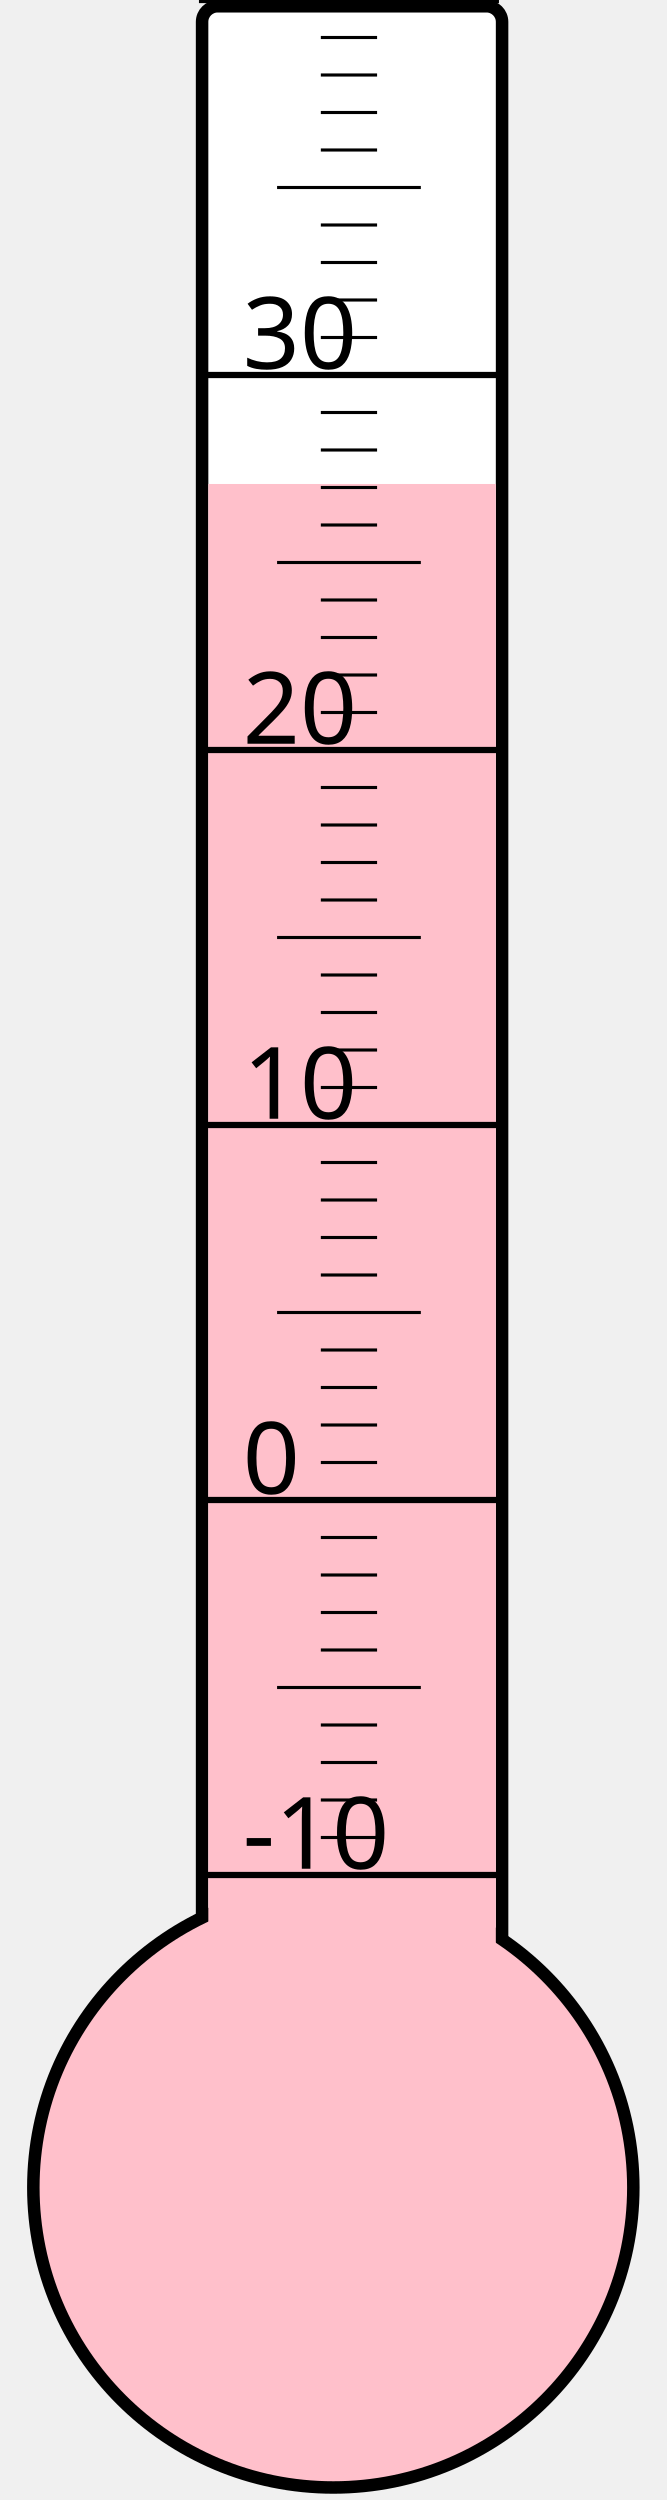
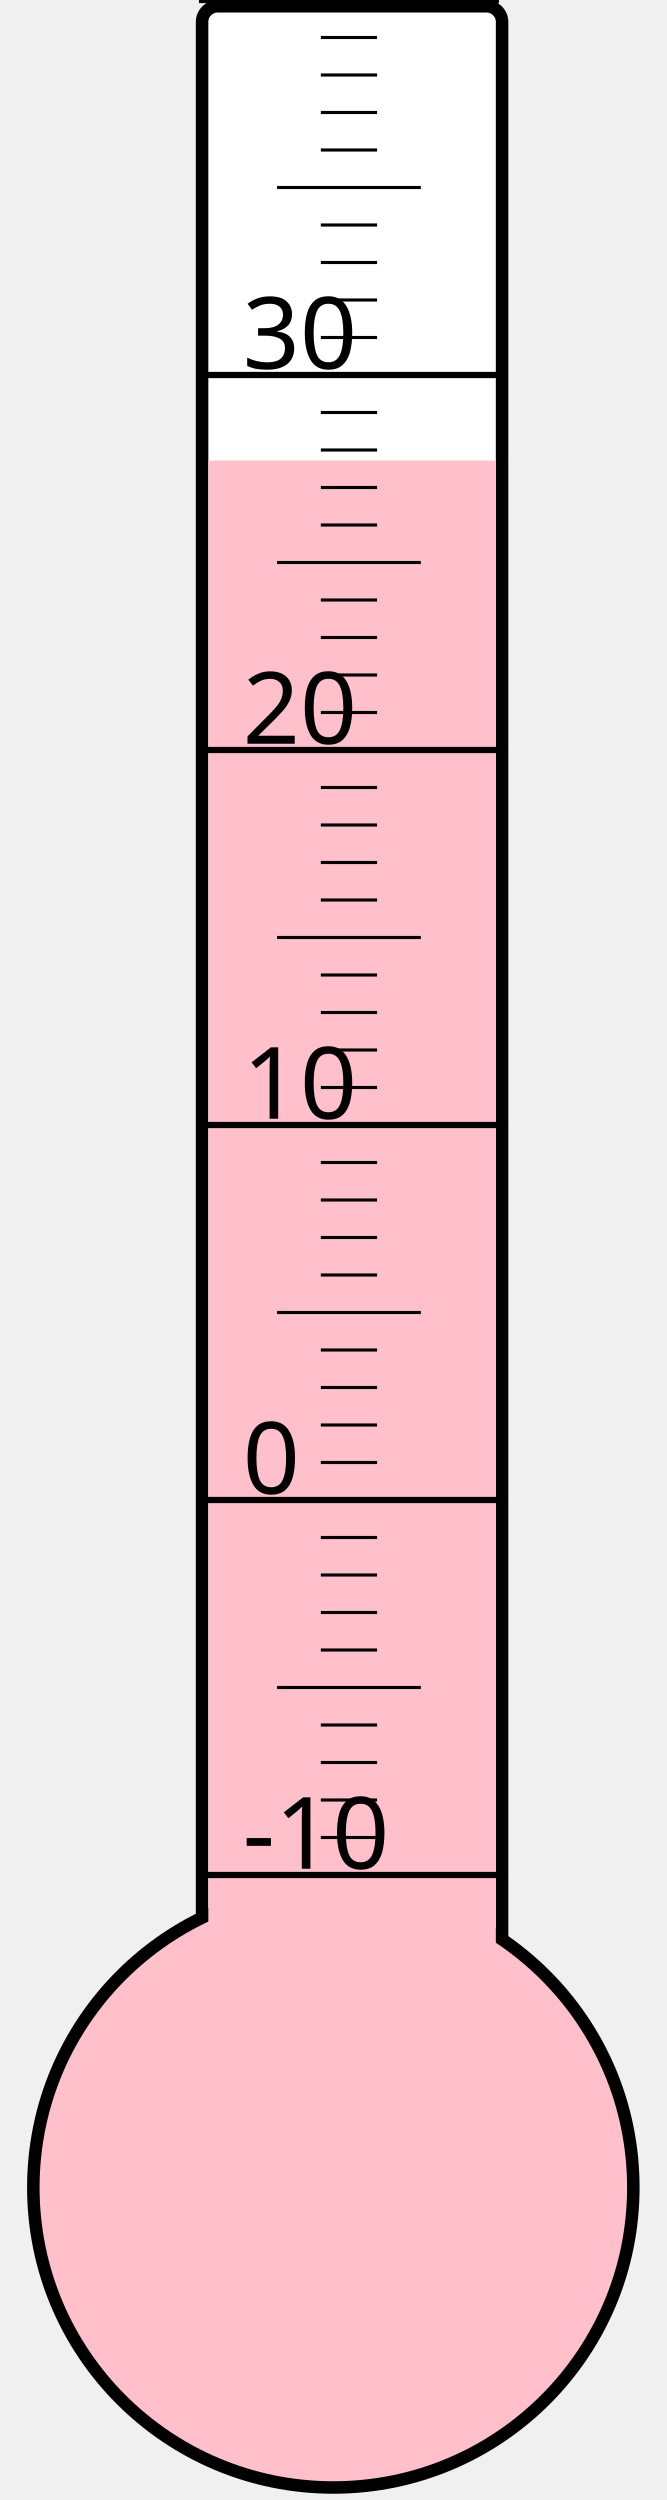
<svg xmlns="http://www.w3.org/2000/svg" width="40px" height="150px" viewBox="0 0 200 800">
  <rect width="200" height="800" x="0" y="0" style="fill: #ffffeb; fill-opacity: 0;" />
  <rect width="96" height="680" x="58" y="2" rx="5" ry="5" style="fill: white; fill-opacity: 1; stroke: black; stroke-width: 4;" />
  <circle cx="100" cy="700" r="96" style="fill: pink; stroke: black; stroke-width: 4;" />
-   <rect width="92" height="545.125" x="60" y="154.875" style="fill: pink; fill-opacity: 1; stroke-width: 0;" />
+   <rect width="92" height="552.625" x="60" y="147.375" style="fill: pink; fill-opacity: 1; stroke-width: 0;" />
  <text x="71" y="598" style="font-family: sans-serif; font-size: 24pt;">-10</text>
  <text x="71" y="478" style="font-family: sans-serif; font-size: 24pt;">0</text>
  <text x="71" y="358" style="font-family: sans-serif; font-size: 24pt;">10</text>
  <text x="71" y="238" style="font-family: sans-serif; font-size: 24pt;">20</text>
  <text x="71" y="118" style="font-family: sans-serif; font-size: 24pt;">30</text>
  <g style="stroke: black;">
    <line x1="57" y1="600" x2="153" y2="600" style="stroke-width: 2;" />
    <line x1="96" y1="588" x2="114" y2="588" style="stroke-width: 1;" />
    <line x1="96" y1="576" x2="114" y2="576" style="stroke-width: 1;" />
    <line x1="96" y1="564" x2="114" y2="564" style="stroke-width: 1;" />
    <line x1="96" y1="552" x2="114" y2="552" style="stroke-width: 1;" />
    <line x1="82" y1="540" x2="128" y2="540" style="stroke-width: 1;" />
    <line x1="96" y1="528" x2="114" y2="528" style="stroke-width: 1;" />
    <line x1="96" y1="516" x2="114" y2="516" style="stroke-width: 1;" />
    <line x1="96" y1="504" x2="114" y2="504" style="stroke-width: 1;" />
    <line x1="96" y1="492" x2="114" y2="492" style="stroke-width: 1;" />
    <line x1="57" y1="480" x2="153" y2="480" style="stroke-width: 2;" />
    <line x1="96" y1="468" x2="114" y2="468" style="stroke-width: 1;" />
    <line x1="96" y1="456" x2="114" y2="456" style="stroke-width: 1;" />
    <line x1="96" y1="444" x2="114" y2="444" style="stroke-width: 1;" />
    <line x1="96" y1="432" x2="114" y2="432" style="stroke-width: 1;" />
    <line x1="82" y1="420" x2="128" y2="420" style="stroke-width: 1;" />
    <line x1="96" y1="408" x2="114" y2="408" style="stroke-width: 1;" />
    <line x1="96" y1="396" x2="114" y2="396" style="stroke-width: 1;" />
    <line x1="96" y1="384" x2="114" y2="384" style="stroke-width: 1;" />
    <line x1="96" y1="372" x2="114" y2="372" style="stroke-width: 1;" />
    <line x1="57" y1="360" x2="153" y2="360" style="stroke-width: 2;" />
    <line x1="96" y1="348" x2="114" y2="348" style="stroke-width: 1;" />
    <line x1="96" y1="336" x2="114" y2="336" style="stroke-width: 1;" />
    <line x1="96" y1="324" x2="114" y2="324" style="stroke-width: 1;" />
    <line x1="96" y1="312" x2="114" y2="312" style="stroke-width: 1;" />
    <line x1="82" y1="300" x2="128" y2="300" style="stroke-width: 1;" />
    <line x1="96" y1="288" x2="114" y2="288" style="stroke-width: 1;" />
    <line x1="96" y1="276" x2="114" y2="276" style="stroke-width: 1;" />
    <line x1="96" y1="264" x2="114" y2="264" style="stroke-width: 1;" />
    <line x1="96" y1="252" x2="114" y2="252" style="stroke-width: 1;" />
    <line x1="57" y1="240" x2="153" y2="240" style="stroke-width: 2;" />
    <line x1="96" y1="228" x2="114" y2="228" style="stroke-width: 1;" />
    <line x1="96" y1="216" x2="114" y2="216" style="stroke-width: 1;" />
    <line x1="96" y1="204" x2="114" y2="204" style="stroke-width: 1;" />
    <line x1="96" y1="192" x2="114" y2="192" style="stroke-width: 1;" />
    <line x1="82" y1="180" x2="128" y2="180" style="stroke-width: 1;" />
    <line x1="96" y1="168" x2="114" y2="168" style="stroke-width: 1;" />
    <line x1="96" y1="156" x2="114" y2="156" style="stroke-width: 1;" />
    <line x1="96" y1="144" x2="114" y2="144" style="stroke-width: 1;" />
    <line x1="96" y1="132" x2="114" y2="132" style="stroke-width: 1;" />
    <line x1="57" y1="120" x2="153" y2="120" style="stroke-width: 2;" />
    <line x1="96" y1="108" x2="114" y2="108" style="stroke-width: 1;" />
    <line x1="96" y1="96" x2="114" y2="96" style="stroke-width: 1;" />
    <line x1="96" y1="84" x2="114" y2="84" style="stroke-width: 1;" />
    <line x1="96" y1="72" x2="114" y2="72" style="stroke-width: 1;" />
    <line x1="82" y1="60" x2="128" y2="60" style="stroke-width: 1;" />
    <line x1="96" y1="48" x2="114" y2="48" style="stroke-width: 1;" />
    <line x1="96" y1="36" x2="114" y2="36" style="stroke-width: 1;" />
    <line x1="96" y1="24" x2="114" y2="24" style="stroke-width: 1;" />
    <line x1="96" y1="12" x2="114" y2="12" style="stroke-width: 1;" />
    <line x1="57" y1="0" x2="153" y2="0" style="stroke-width: 2;" />
  </g>
</svg>
